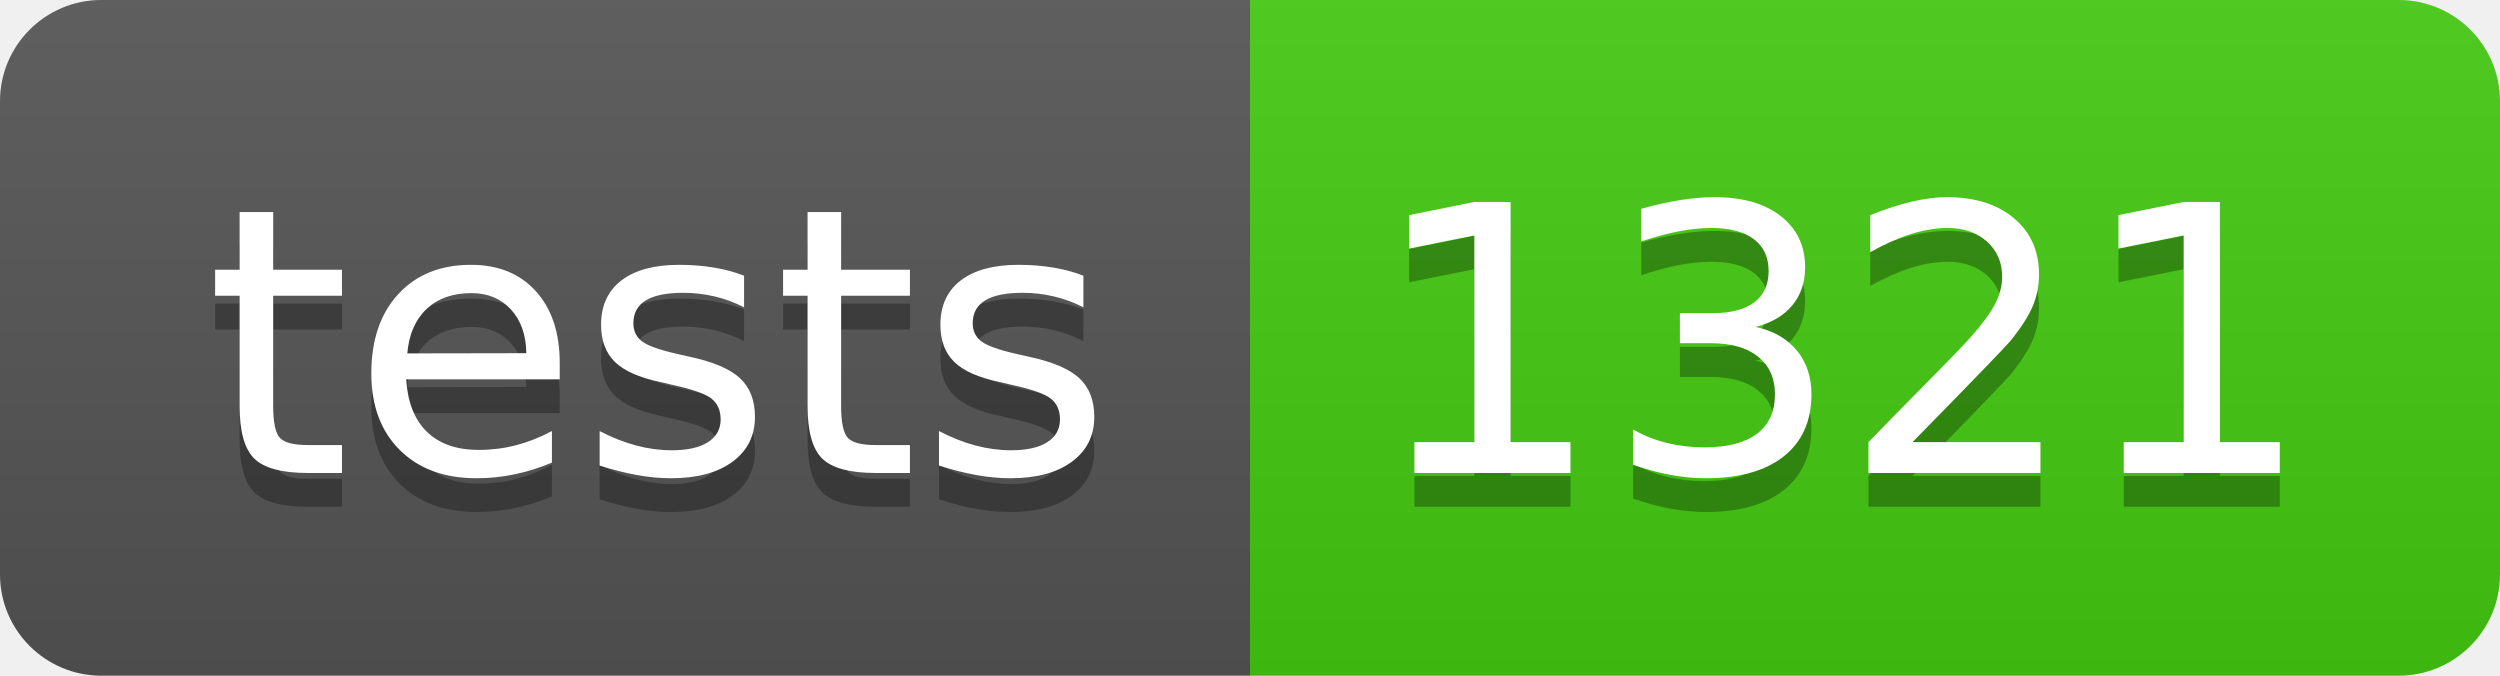
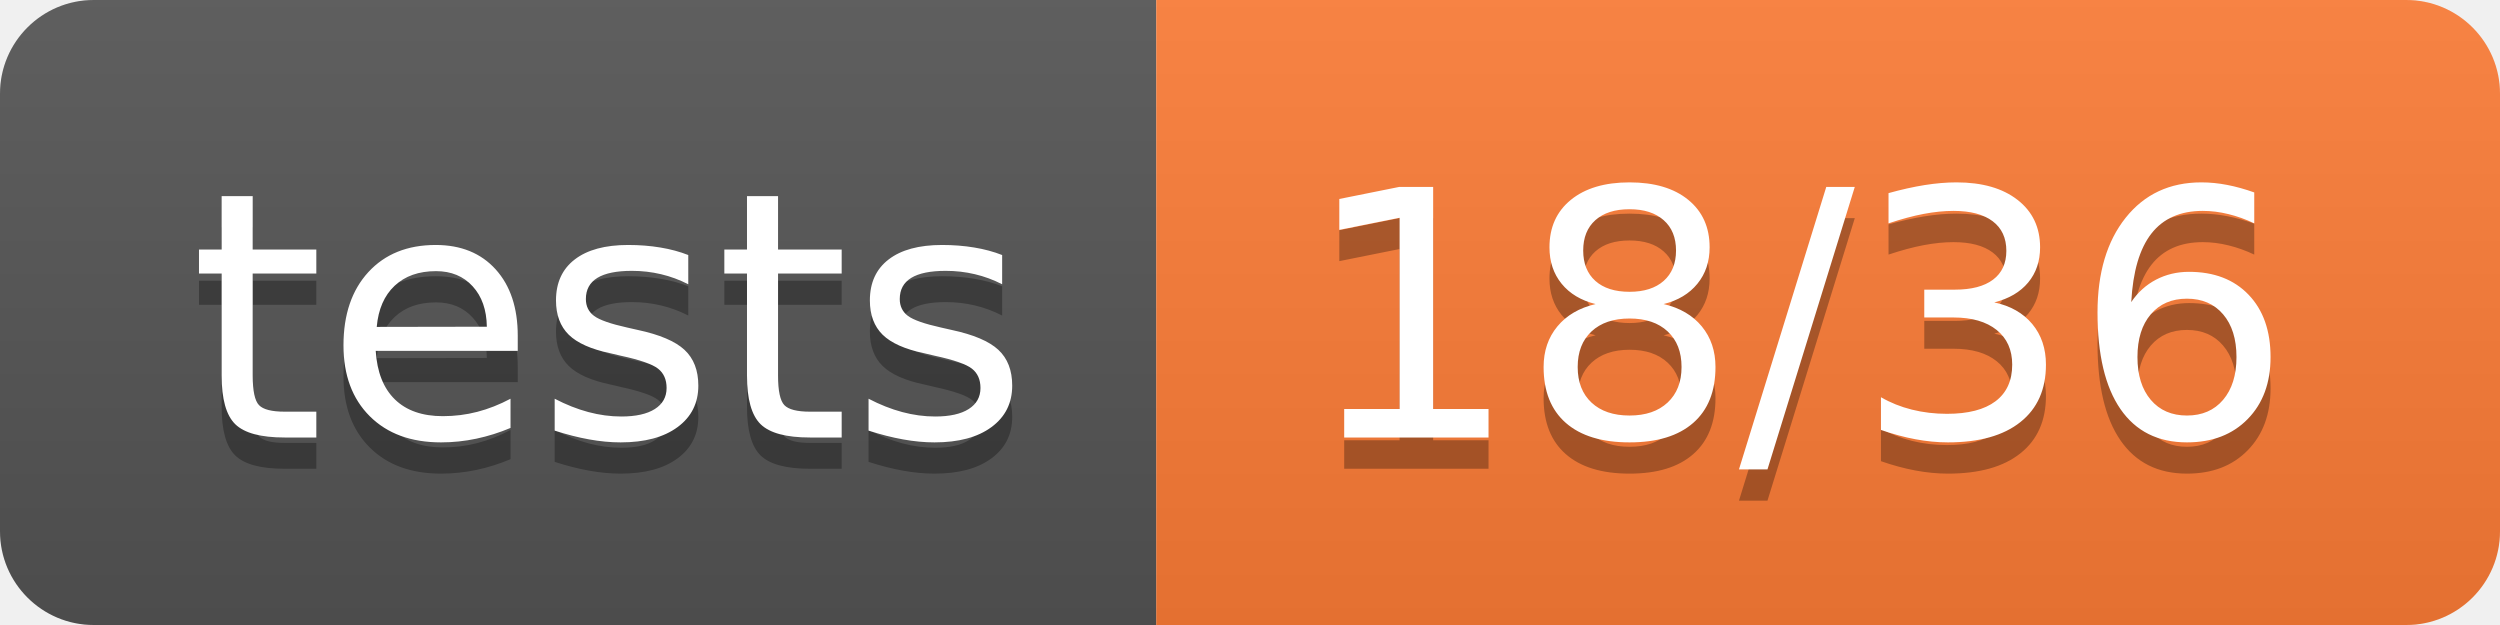
- <svg xmlns="http://www.w3.org/2000/svg" width="74" height="20" role="img" aria-label="tests: 1321">
+ <svg xmlns="http://www.w3.org/2000/svg" width="80" height="20" role="img" aria-label="tests: 18/36">
  <linearGradient id="s" x2="0" y2="100%">
    <stop offset="0" stop-color="#bbb" stop-opacity=".1" />
    <stop offset="1" stop-opacity=".1" />
  </linearGradient>
  <clipPath id="r">
-     <rect width="74" height="20" rx="3" fill="#fff" />
+     <rect width="80" height="20" rx="3" fill="#fff" />
  </clipPath>
  <g clip-path="url(#r)">
    <rect width="37" height="20" fill="#555" />
-     <rect x="37" width="37" height="20" fill="#4c1" />
-     <rect width="74" height="20" fill="url(#s)" />
+     <rect x="37" width="43" height="20" fill="#fe7d37" />
+     <rect width="80" height="20" fill="url(#s)" />
  </g>
  <g fill="#fff" text-anchor="middle" font-family="Verdana,Geneva,DejaVu Sans,sans-serif" text-rendering="geometricPrecision" font-size="110">
    <text aria-hidden="true" x="195" y="150" fill="#010101" fill-opacity=".3" transform="scale(.1)" textLength="270">tests</text>
    <text x="195" y="140" transform="scale(.1)" fill="#fff" textLength="270">tests</text>
-     <text aria-hidden="true" x="545" y="150" fill="#010101" fill-opacity=".3" transform="scale(.1)" textLength="270">1321</text>
-     <text x="545" y="140" transform="scale(.1)" fill="#fff" textLength="270">1321</text>
+     <text aria-hidden="true" x="575" y="150" fill="#010101" fill-opacity=".3" transform="scale(.1)" textLength="330">18/36</text>
+     <text x="575" y="140" transform="scale(.1)" fill="#fff" textLength="330">18/36</text>
  </g>
</svg>
